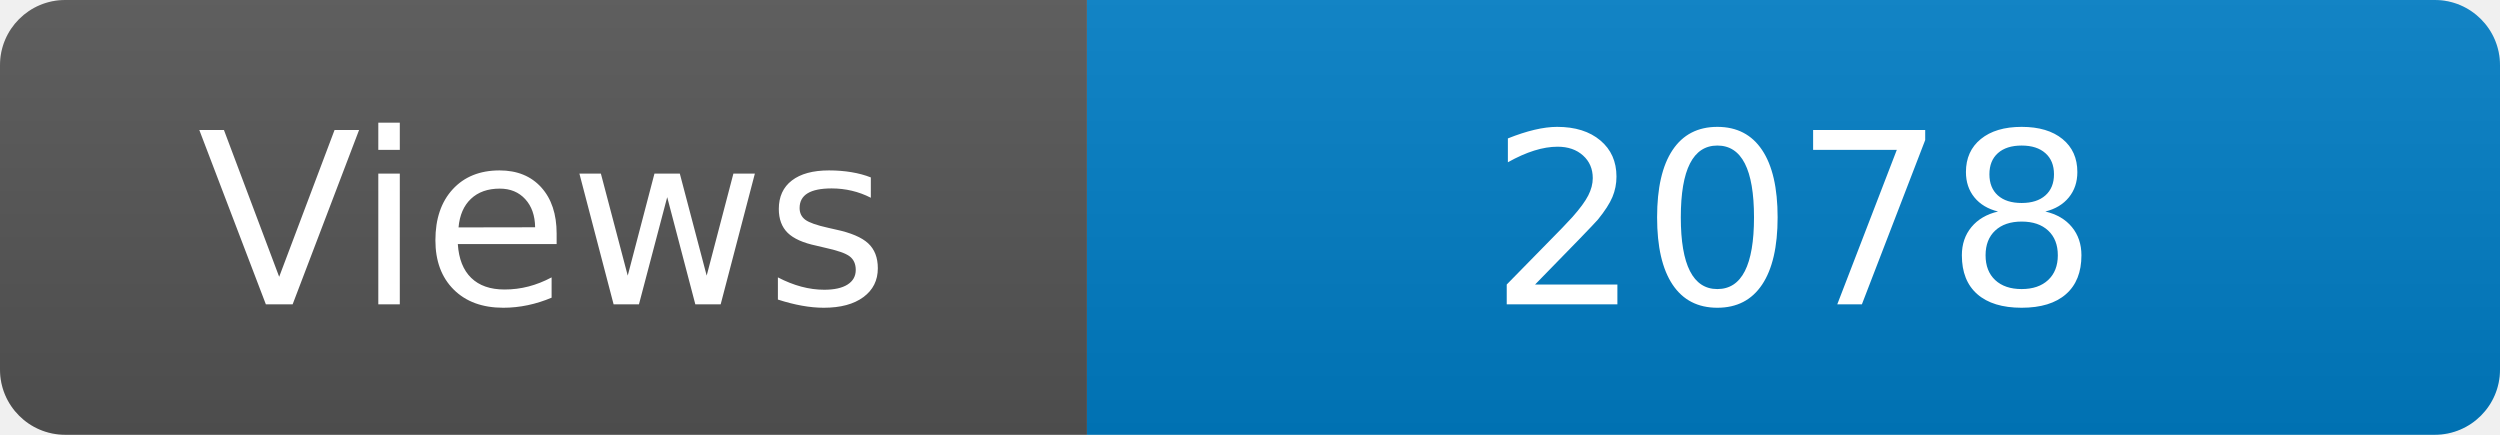
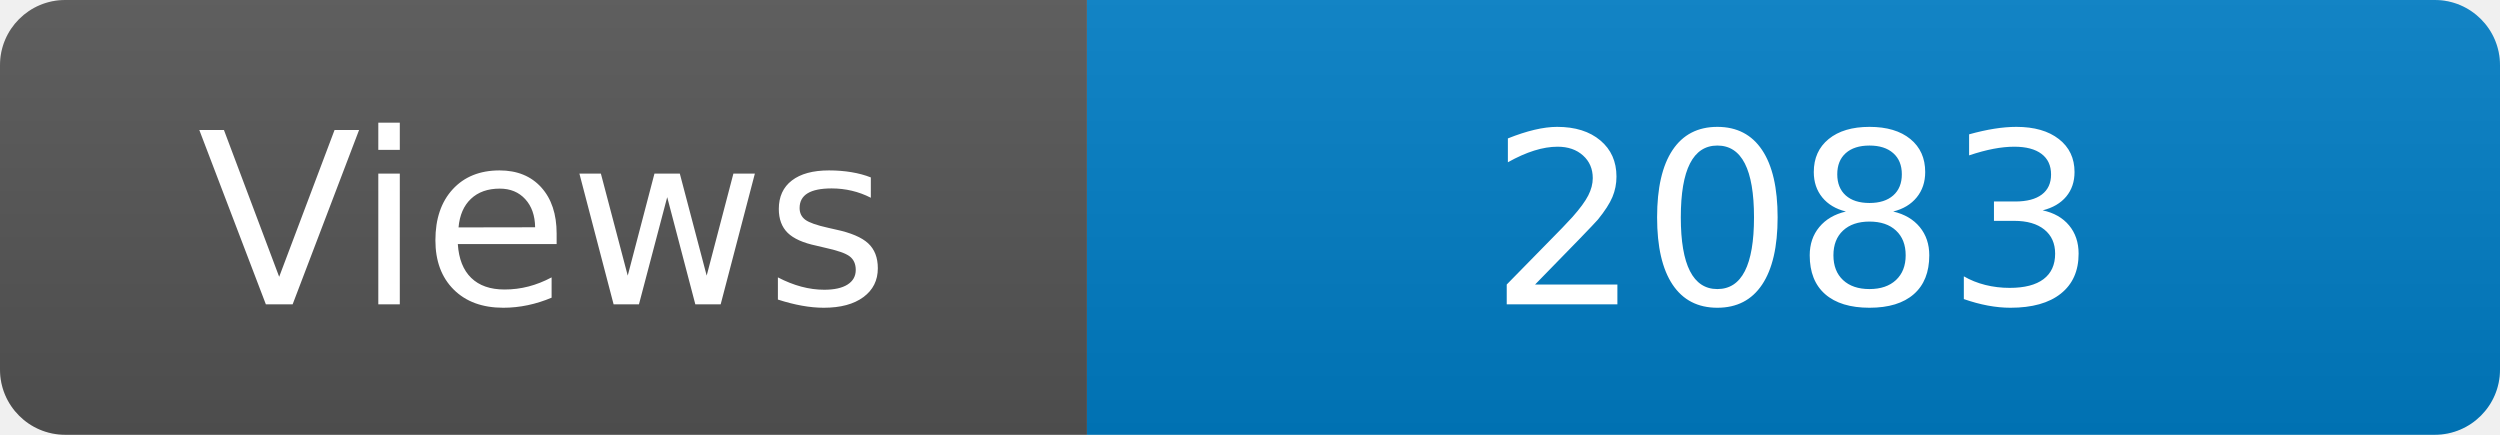
<svg xmlns="http://www.w3.org/2000/svg" width="115" height="20" role="img" aria-label="Maintained?: yes">
  <linearGradient id="s" x2="0" y2="100%">
    <stop offset="0" stop-color="#bbb" stop-opacity=".1" />
    <stop offset="1" stop-opacity=".1" />
  </linearGradient>
  <clipPath id="r">
    <rect width="115" height="20" rx="3" fill="#fff" />
  </clipPath>
  <g clip-path="url(#r)">
    <rect width="50" height="20" fill="#555" />
    <rect x="50" width="160" height="20" fill="#007ec6" />
    <rect width="115" height="20" fill="url(#s)" />
  </g>
  <g fill="#fff" text-anchor="middle" font-family="Verdana,Geneva,DejaVu Sans,sans-serif" font-size="110">
    <text x="250" y="140" transform="scale(.1)" fill="#fff">Views</text>
-     <text x="825" y="140" transform="scale(.1)" fill="#fff">2078</text>
+     <text x="825" y="140" transform="scale(.1)" fill="#fff">2083</text>
  </g>
</svg>
